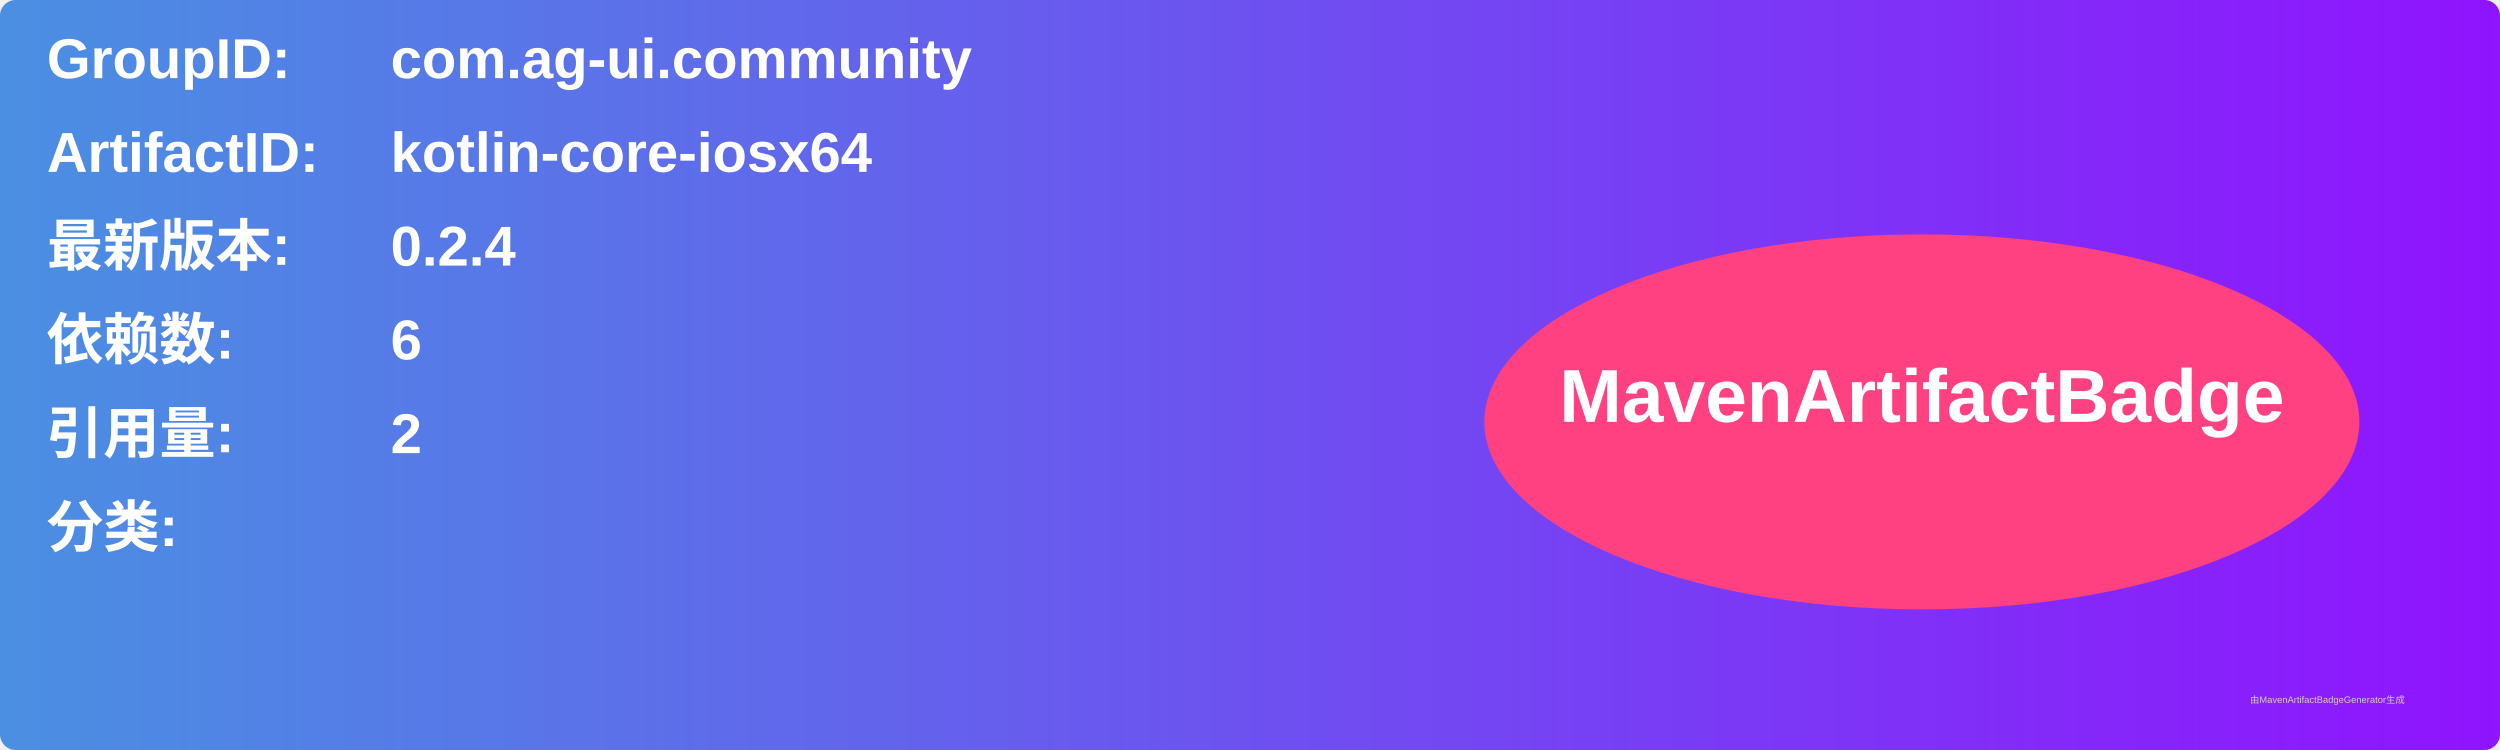
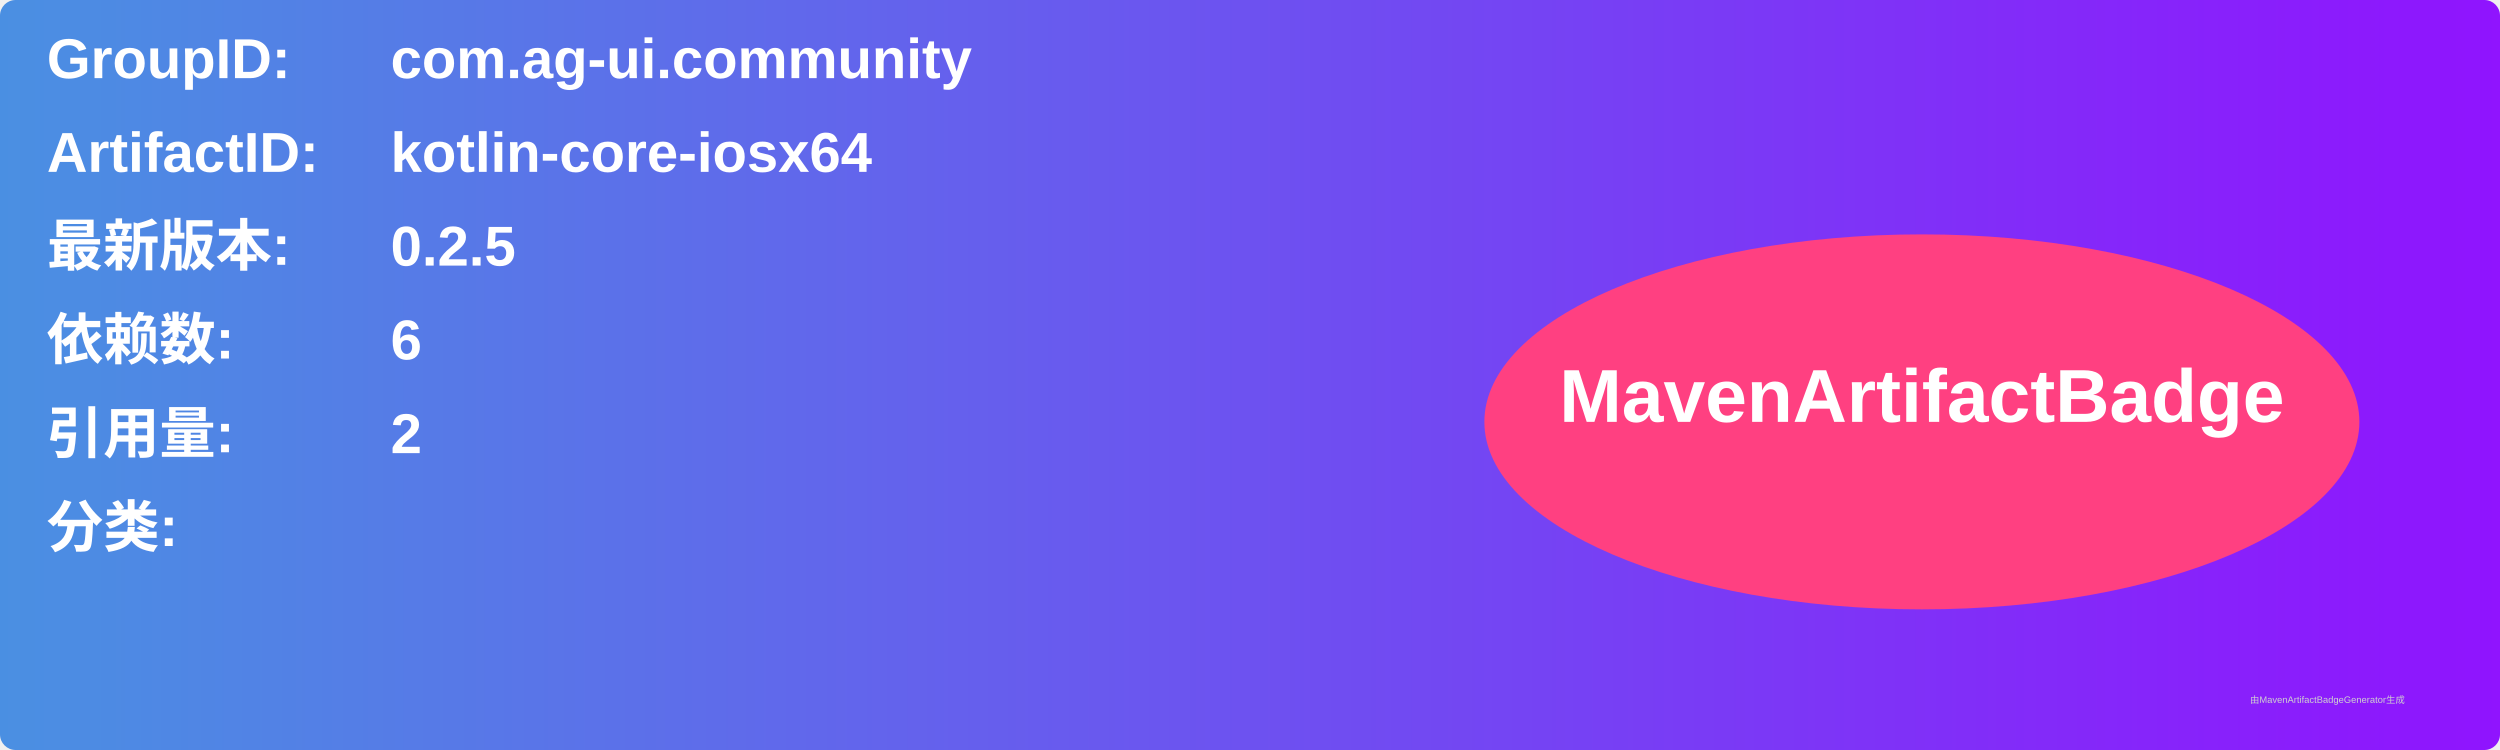
<svg xmlns="http://www.w3.org/2000/svg" width="800" height="240" viewBox="0 0 800 240">
  <linearGradient id="grad" x1="0%" y1="0%" x2="100%" y2="0%">
    <stop offset="0%" stop-color="#4a90e2" />
    <stop offset="100%" stop-color="#9013fe" />
  </linearGradient>
  <rect width="100%" height="100%" rx="5" ry="5" fill="url(#grad)" />
  <g transform="translate(15, 15)">
    <text x="0" y="10" font-family="Arial" font-size="18" fill="white" font-weight="bold" width="260">GroupID:</text>
    <text x="110" y="10" font-family="Arial" font-size="18" fill="white" font-weight="bold" width="460">com.ag-ui.community</text>
    <text x="0" y="40" font-family="Arial" font-size="18" fill="white" font-weight="bold" width="260">ArtifactID:</text>
    <text x="110" y="40" font-family="Arial" font-size="18" fill="white" font-weight="bold" width="460">kotlin-core-iosx64</text>
    <text x="0" y="70" font-family="Arial" font-size="18" fill="white" font-weight="bold">最新版本:</text>
    <text x="110" y="70" font-family="Arial" font-size="18" fill="white" font-weight="bold">
-       <tspan font-weight="bold">0.2.4</tspan>
+       <tspan font-weight="bold">0.2.5</tspan>
    </text>
    <text x="0" y="100" font-family="Arial" font-size="18" fill="white" font-weight="bold">依赖数: </text>
    <text x="110" y="100" font-family="Arial" font-size="18" fill="white">
      <tspan font-weight="bold">6</tspan>
    </text>
    <text x="0" y="130" font-family="Arial" font-size="18" fill="white" font-weight="bold">引用量: </text>
    <text x="110" y="130" font-family="Arial" font-size="18" fill="white">
      <tspan font-weight="bold">2</tspan>
    </text>
    <text x="0" y="160" font-family="Arial" font-size="18" fill="white" font-weight="bold">分类:</text>
    <text x="10" y="190" font-family="Arial" font-size="10" fill="white">
      <tspan font-weight="bold" />
    </text>
    <ellipse cx="600" cy="120" rx="140" ry="60" fill="#ff4081" />
    <text x="600" y="120" text-anchor="middle" font-family="Arial" font-size="24" fill="white" font-weight="bold">MavenArtifactBadge</text>
  </g>
  <text x="720" y="225" font-family="Arial" font-size="3" fill="#d0d0d0">由MavenArtifactBadgeGenerator生成</text>
</svg>
